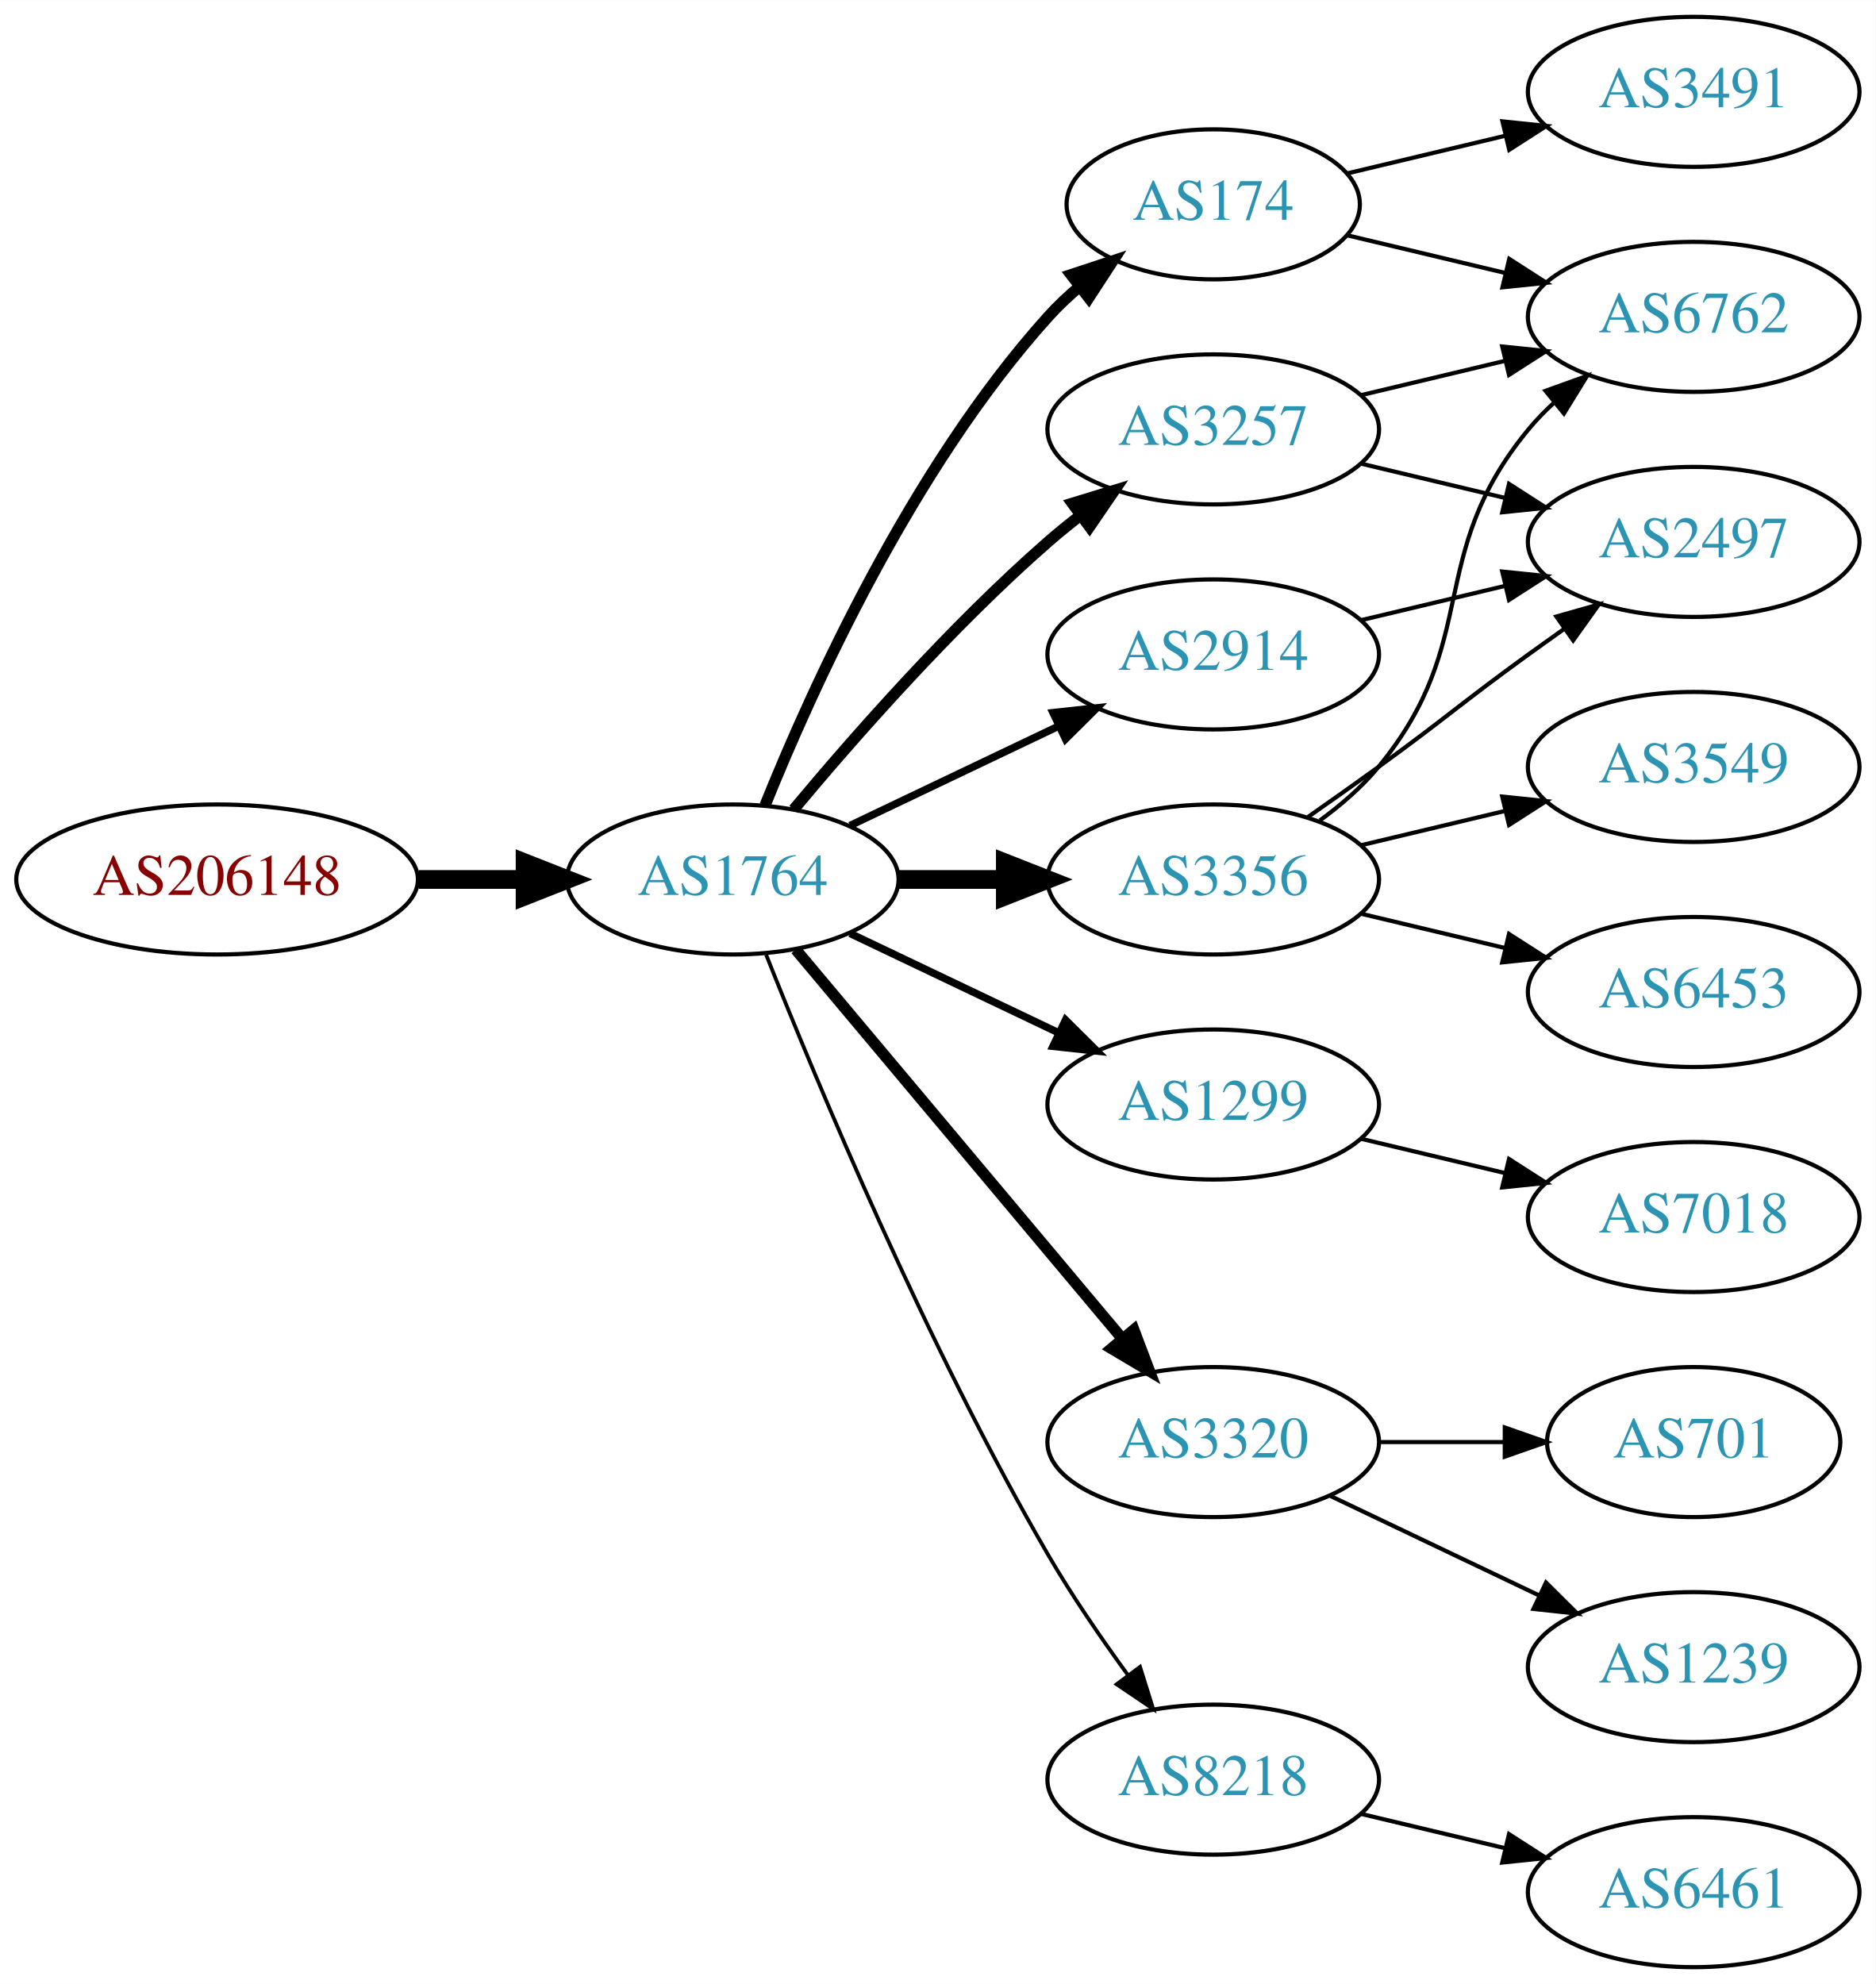
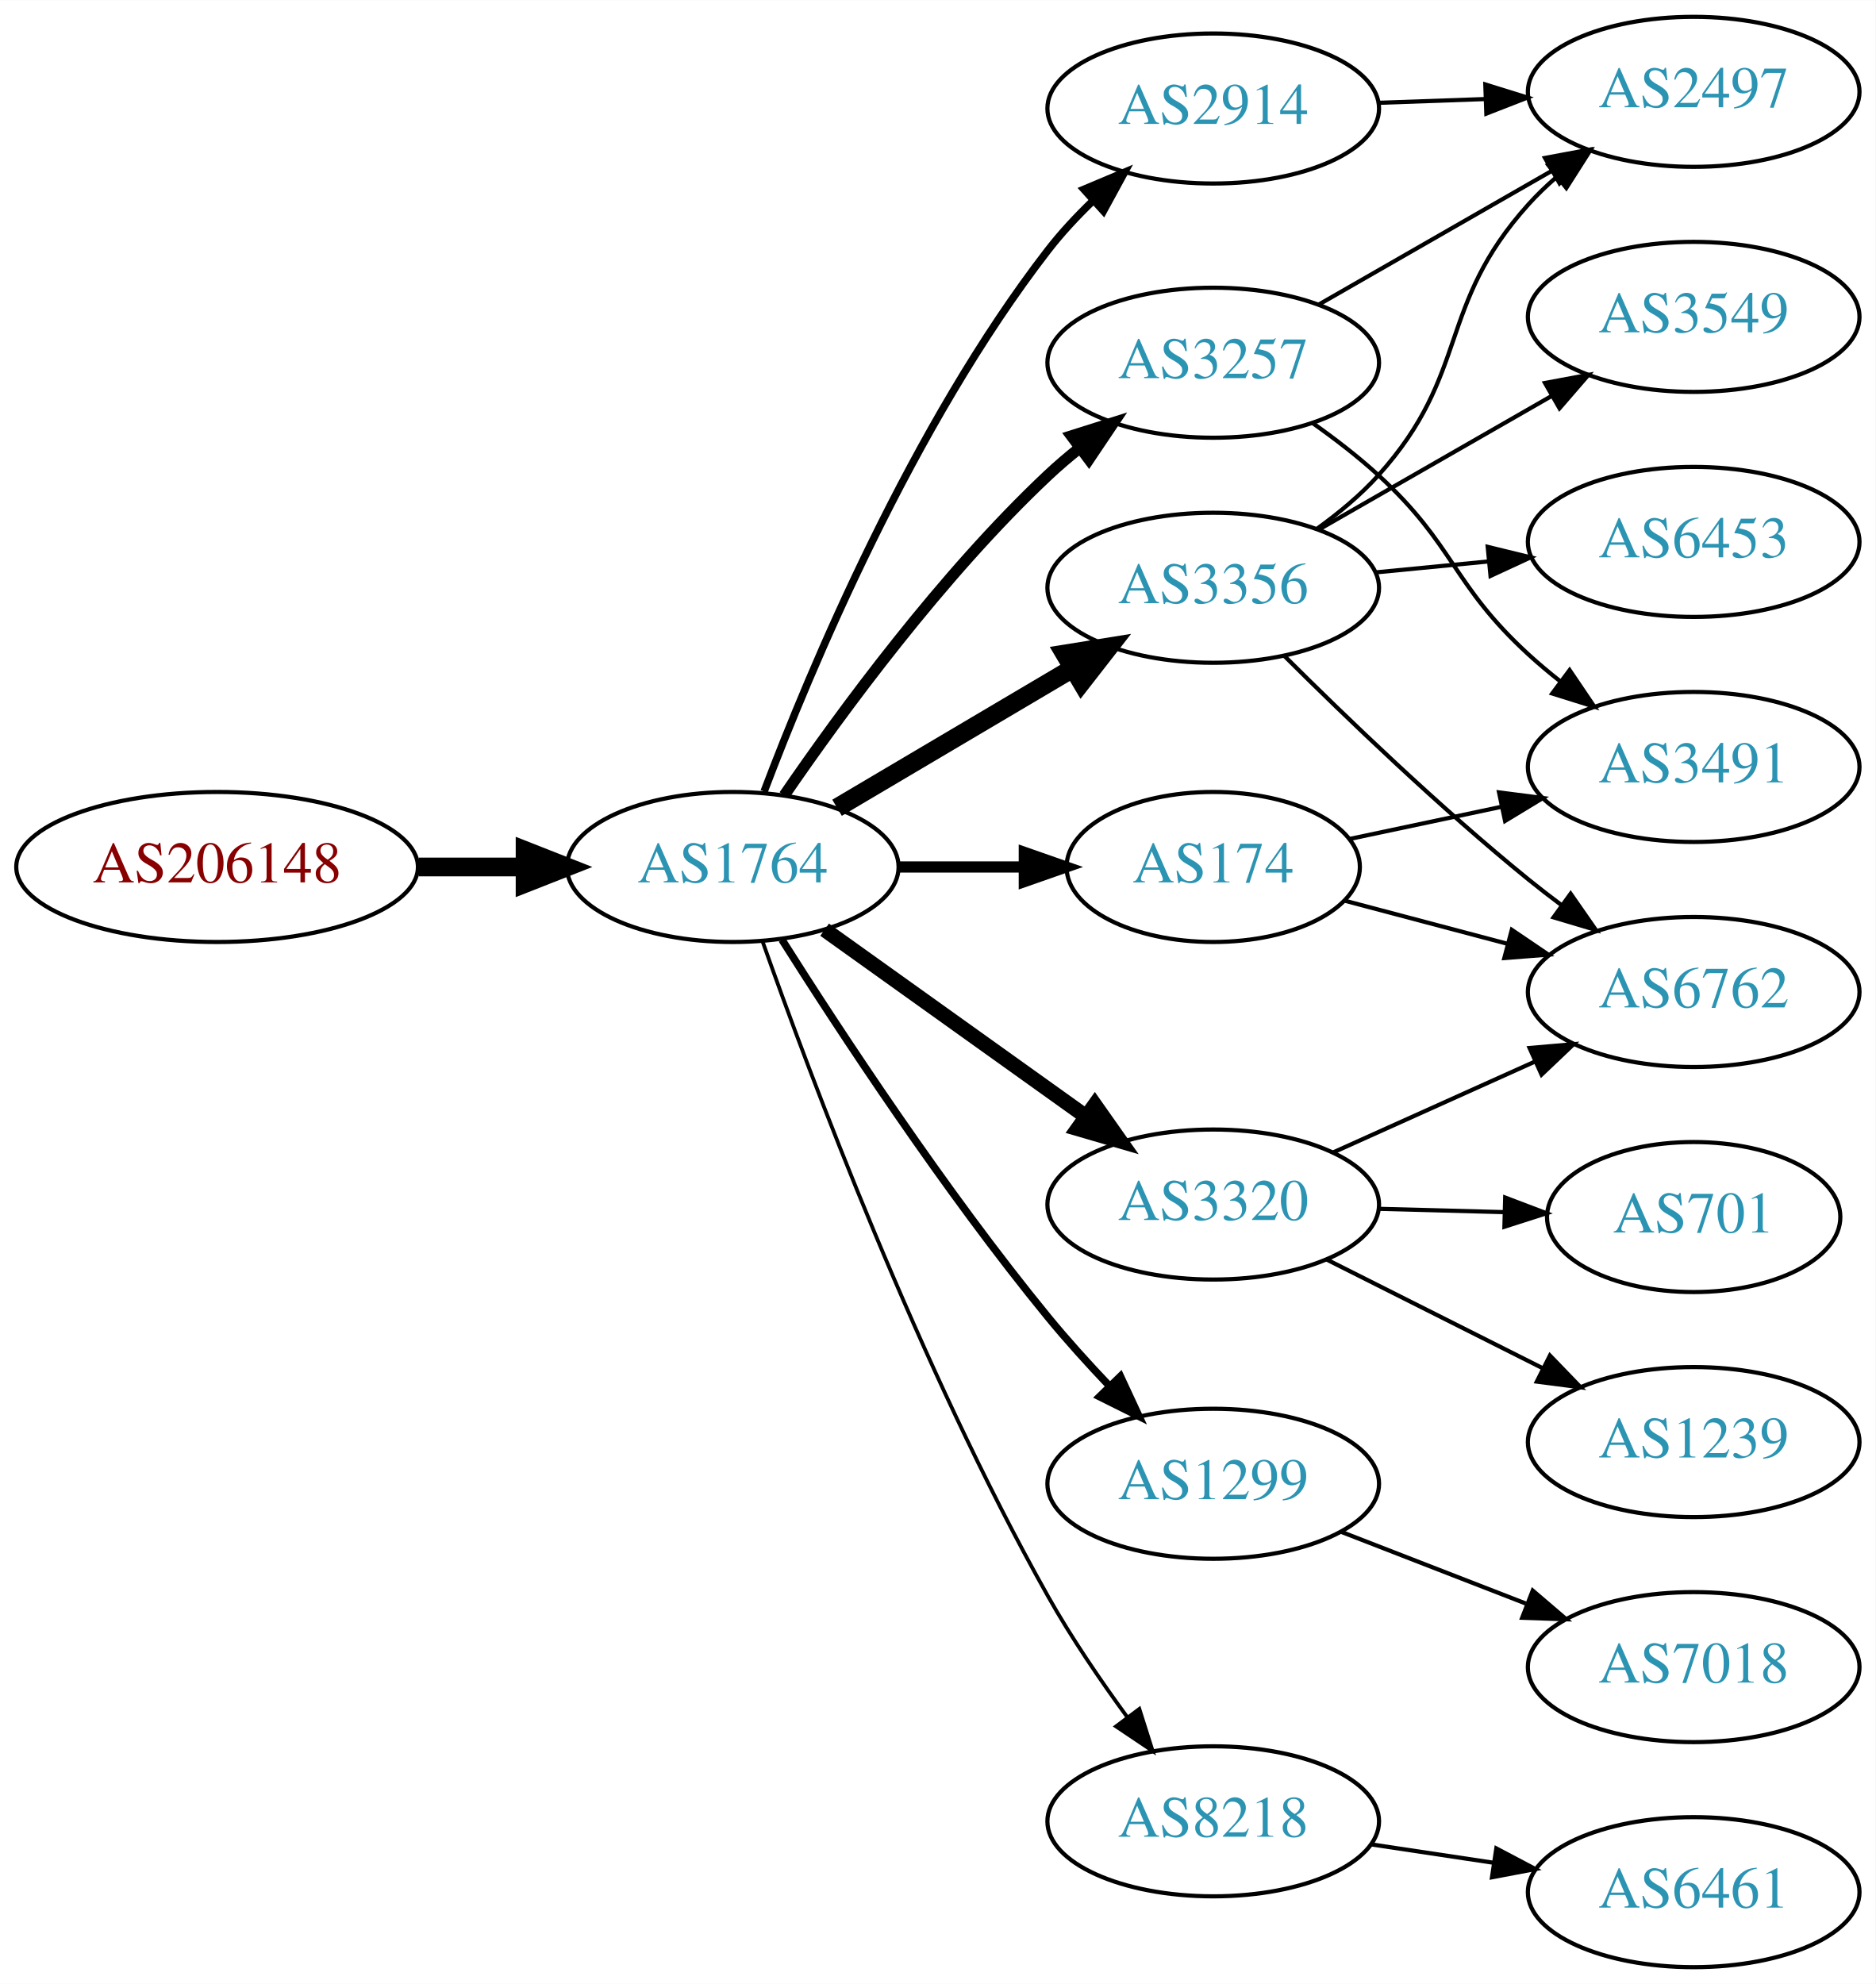
<svg xmlns="http://www.w3.org/2000/svg" xmlns:xlink="http://www.w3.org/1999/xlink" width="450pt" height="476pt" viewBox="0.00 0.00 450.07 476.00">
  <g id="graph0" class="graph" transform="scale(1 1) rotate(0) translate(4 472)">
    <polygon fill="white" stroke="none" points="-4,4 -4,-472 446.07,-472 446.07,4 -4,4" />
    <g id="node1" class="node">
      <g id="a_node1">
        <a xlink:href="/asn/206148" xlink:title="AS206148 ~ Neuhofer Holz GmbH [AT]">
-           <ellipse fill="#ffffff" stroke="black" cx="48.096" cy="-261" rx="48.192" ry="18" />
-           <text text-anchor="middle" x="48.096" y="-257.3" font-family="Times,serif" font-size="14.00" fill="#880000">AS206148</text>
+           <ellipse fill="#ffffff" stroke="black" cx="48.096" cy="-264" rx="48.192" ry="18" />
+           <text text-anchor="middle" x="48.096" y="-260.3" font-family="Times,serif" font-size="14.00" fill="#880000">AS206148</text>
        </a>
      </g>
    </g>
    <g id="node2" class="node">
      <g id="a_node2">
        <a xlink:href="/asn/1764" xlink:title="AS1764 ~ NEXTLAYER-AS [AT]">
-           <ellipse fill="#ffffff" stroke="black" cx="171.838" cy="-261" rx="39.794" ry="18" />
-           <text text-anchor="middle" x="171.838" y="-257.3" font-family="Times,serif" font-size="14.00" fill="#2c94b3">AS1764</text>
+           <ellipse fill="#ffffff" stroke="black" cx="171.838" cy="-264" rx="39.794" ry="18" />
+           <text text-anchor="middle" x="171.838" y="-260.3" font-family="Times,serif" font-size="14.00" fill="#2c94b3">AS1764</text>
        </a>
      </g>
    </g>
    <g id="edge1" class="edge">
-       <path fill="none" stroke="black" stroke-width="4.5" d="M96.513,-261C104.867,-261 113.577,-261 121.969,-261" />
-       <polygon fill="black" stroke="black" stroke-width="4.5" points="122.004,-264.938 132.004,-261 122.004,-257.063 122.004,-264.938" />
+       <path fill="none" stroke="black" stroke-width="4.5" d="M96.513,-264C104.867,-264 113.577,-264 121.969,-264" />
+       <polygon fill="black" stroke="black" stroke-width="4.5" points="122.004,-267.938 132.004,-264 122.004,-260.063 122.004,-267.938" />
    </g>
    <g id="node3" class="node">
      <g id="a_node3">
-         <a xlink:href="/asn/174" xlink:title="AS174 ~ Cogent Communications [US]">
-           <ellipse fill="#ffffff" stroke="black" cx="287.131" cy="-423" rx="35.194" ry="18" />
-           <text text-anchor="middle" x="287.131" y="-419.3" font-family="Times,serif" font-size="14.00" fill="#2c94b3">AS174</text>
+         <a xlink:href="/asn/2914" xlink:title="AS2914 ~ NTT America, Inc. [US]">
+           <ellipse fill="#ffffff" stroke="black" cx="287.131" cy="-446" rx="39.794" ry="18" />
+           <text text-anchor="middle" x="287.131" y="-442.3" font-family="Times,serif" font-size="14.00" fill="#2c94b3">AS2914</text>
        </a>
      </g>
    </g>
    <g id="edge2" class="edge">
-       <path fill="none" stroke="black" stroke-width="2.7" d="M179.586,-278.787C190.637,-306.243 214.69,-359.578 247.484,-396 249.8,-398.572 252.405,-401.03 255.14,-403.343" />
-       <polygon fill="black" stroke="black" stroke-width="2.7" points="253.006,-406.117 263.064,-409.448 257.279,-400.572 253.006,-406.117" />
+       <path fill="none" stroke="black" stroke-width="1.8" d="M179.364,-282.119C190.438,-311.348 214.919,-369.883 247.484,-412 250.682,-416.136 254.437,-420.157 258.326,-423.899" />
+       <polygon fill="black" stroke="black" stroke-width="1.8" points="256.097,-426.602 265.862,-430.711 260.791,-421.409 256.097,-426.602" />
    </g>
    <g id="node4" class="node">
      <g id="a_node4">
-         <a xlink:href="/asn/3257" xlink:title="AS3257 ~ GTT [DE]">
-           <ellipse fill="#ffffff" stroke="black" cx="287.131" cy="-369" rx="39.794" ry="18" />
-           <text text-anchor="middle" x="287.131" y="-365.3" font-family="Times,serif" font-size="14.00" fill="#2c94b3">AS3257</text>
+         <a xlink:href="/asn/1299" xlink:title="AS1299 ~ Telia Carrier [EU]">
+           <ellipse fill="#ffffff" stroke="black" cx="287.131" cy="-116" rx="39.794" ry="18" />
+           <text text-anchor="middle" x="287.131" y="-112.3" font-family="Times,serif" font-size="14.00" fill="#2c94b3">AS1299</text>
        </a>
      </g>
    </g>
    <g id="edge3" class="edge">
-       <path fill="none" stroke="black" stroke-width="2.7" d="M186.468,-277.817C200.751,-294.929 224.297,-321.745 247.484,-342 249.95,-344.154 252.589,-346.294 255.286,-348.372" />
-       <polygon fill="black" stroke="black" stroke-width="2.7" points="253.311,-351.264 263.44,-354.37 257.459,-345.625 253.311,-351.264" />
+       <path fill="none" stroke="black" stroke-width="1.8" d="M183.649,-246.541C197.481,-224.653 222.636,-186.323 247.484,-156 252.008,-150.48 257.14,-144.813 262.153,-139.545" />
+       <polygon fill="black" stroke="black" stroke-width="1.8" points="264.861,-141.781 269.328,-132.174 259.845,-136.899 264.861,-141.781" />
    </g>
    <g id="node5" class="node">
      <g id="a_node5">
-         <a xlink:href="/asn/3356" xlink:title="AS3356 ~ Level 3 Parent, LLC [US]">
-           <ellipse fill="#ffffff" stroke="black" cx="287.131" cy="-261" rx="39.794" ry="18" />
-           <text text-anchor="middle" x="287.131" y="-257.3" font-family="Times,serif" font-size="14.00" fill="#2c94b3">AS3356</text>
+         <a xlink:href="/asn/3257" xlink:title="AS3257 ~ GTT [DE]">
+           <ellipse fill="#ffffff" stroke="black" cx="287.131" cy="-385" rx="39.794" ry="18" />
+           <text text-anchor="middle" x="287.131" y="-381.3" font-family="Times,serif" font-size="14.00" fill="#2c94b3">AS3257</text>
        </a>
      </g>
    </g>
    <g id="edge4" class="edge">
-       <path fill="none" stroke="black" stroke-width="4.5" d="M211.51,-261C219.713,-261 228.477,-261 237.009,-261" />
-       <polygon fill="black" stroke="black" stroke-width="4.5" points="237.248,-264.938 247.248,-261 237.248,-257.063 237.248,-264.938" />
+       <path fill="none" stroke="black" stroke-width="2.7" d="M184.195,-281.183C197.804,-301.028 221.981,-334.015 247.484,-358 249.869,-360.243 252.452,-362.444 255.114,-364.562" />
+       <polygon fill="black" stroke="black" stroke-width="2.7" points="253.108,-367.433 263.211,-370.623 257.303,-361.829 253.108,-367.433" />
    </g>
    <g id="node6" class="node">
      <g id="a_node6">
-         <a xlink:href="/asn/1299" xlink:title="AS1299 ~ Telia Carrier [EU]">
-           <ellipse fill="#ffffff" stroke="black" cx="287.131" cy="-207" rx="39.794" ry="18" />
-           <text text-anchor="middle" x="287.131" y="-203.3" font-family="Times,serif" font-size="14.00" fill="#2c94b3">AS1299</text>
+         <a xlink:href="/asn/3356" xlink:title="AS3356 ~ Level 3 Parent, LLC [US]">
+           <ellipse fill="#ffffff" stroke="black" cx="287.131" cy="-331" rx="39.794" ry="18" />
+           <text text-anchor="middle" x="287.131" y="-327.3" font-family="Times,serif" font-size="14.00" fill="#2c94b3">AS3356</text>
        </a>
      </g>
    </g>
    <g id="edge5" class="edge">
-       <path fill="none" stroke="black" stroke-width="1.8" d="M199.974,-248.066C214.968,-240.919 233.789,-231.948 250.013,-224.215" />
-       <polygon fill="black" stroke="black" stroke-width="1.8" points="251.695,-227.291 259.216,-219.829 248.683,-220.972 251.695,-227.291" />
+       <path fill="none" stroke="black" stroke-width="4.5" d="M196.864,-278.209C213.237,-287.891 235.124,-300.835 253.128,-311.482" />
+       <polygon fill="black" stroke="black" stroke-width="4.5" points="251.527,-315.11 262.139,-316.812 255.536,-308.332 251.527,-315.11" />
    </g>
    <g id="node7" class="node">
      <g id="a_node7">
-         <a xlink:href="/asn/3320" xlink:title="AS3320 ~ DTAG [DE]">
-           <ellipse fill="#ffffff" stroke="black" cx="287.131" cy="-126" rx="39.794" ry="18" />
-           <text text-anchor="middle" x="287.131" y="-122.3" font-family="Times,serif" font-size="14.00" fill="#2c94b3">AS3320</text>
+         <a xlink:href="/asn/8218" xlink:title="AS8218 ~ legacy Neotelecoms [FR]">
+           <ellipse fill="#ffffff" stroke="black" cx="287.131" cy="-35" rx="39.794" ry="18" />
+           <text text-anchor="middle" x="287.131" y="-31.3" font-family="Times,serif" font-size="14.00" fill="#2c94b3">AS8218</text>
        </a>
      </g>
    </g>
    <g id="edge6" class="edge">
-       <path fill="none" stroke="black" stroke-width="2.7" d="M186.958,-244.175C206.632,-220.731 242.436,-178.066 265.215,-150.924" />
-       <polygon fill="black" stroke="black" stroke-width="2.7" points="268.086,-152.947 271.833,-143.037 262.724,-148.447 268.086,-152.947" />
+       <path fill="none" stroke="black" stroke-width="0.9" d="M178.941,-246.266C190.369,-213.973 216.647,-143.849 247.484,-89 253.05,-79.1 260.056,-68.823 266.568,-59.924" />
+       <polygon fill="black" stroke="black" stroke-width="0.9" points="269.405,-61.975 272.598,-51.873 263.802,-57.779 269.405,-61.975" />
    </g>
    <g id="node8" class="node">
      <g id="a_node8">
-         <a xlink:href="/asn/2914" xlink:title="AS2914 ~ NTT America, Inc. [US]">
-           <ellipse fill="#ffffff" stroke="black" cx="287.131" cy="-315" rx="39.794" ry="18" />
-           <text text-anchor="middle" x="287.131" y="-311.3" font-family="Times,serif" font-size="14.00" fill="#2c94b3">AS2914</text>
+         <a xlink:href="/asn/174" xlink:title="AS174 ~ Cogent Communications [US]">
+           <ellipse fill="#ffffff" stroke="black" cx="287.131" cy="-264" rx="35.194" ry="18" />
+           <text text-anchor="middle" x="287.131" y="-260.3" font-family="Times,serif" font-size="14.00" fill="#2c94b3">AS174</text>
        </a>
      </g>
    </g>
    <g id="edge7" class="edge">
-       <path fill="none" stroke="black" stroke-width="1.8" d="M199.974,-273.934C214.968,-281.081 233.789,-290.052 250.013,-297.785" />
-       <polygon fill="black" stroke="black" stroke-width="1.8" points="248.683,-301.028 259.216,-302.171 251.695,-294.709 248.683,-301.028" />
+       <path fill="none" stroke="black" stroke-width="2.7" d="M211.51,-264C221.215,-264 231.706,-264 241.669,-264" />
+       <polygon fill="black" stroke="black" stroke-width="2.7" points="241.805,-267.5 251.805,-264 241.805,-260.5 241.805,-267.5" />
    </g>
    <g id="node9" class="node">
      <g id="a_node9">
-         <a xlink:href="/asn/8218" xlink:title="AS8218 ~ legacy Neotelecoms [FR]">
-           <ellipse fill="#ffffff" stroke="black" cx="287.131" cy="-45" rx="39.794" ry="18" />
-           <text text-anchor="middle" x="287.131" y="-41.3" font-family="Times,serif" font-size="14.00" fill="#2c94b3">AS8218</text>
+         <a xlink:href="/asn/3320" xlink:title="AS3320 ~ DTAG [DE]">
+           <ellipse fill="#ffffff" stroke="black" cx="287.131" cy="-183" rx="39.794" ry="18" />
+           <text text-anchor="middle" x="287.131" y="-179.3" font-family="Times,serif" font-size="14.00" fill="#2c94b3">AS3320</text>
        </a>
      </g>
    </g>
    <g id="edge8" class="edge">
-       <path fill="none" stroke="black" stroke-width="0.9" d="M179.841,-242.949C191.968,-212.43 218.386,-149.067 247.484,-99 253.191,-89.181 260.229,-78.922 266.728,-70.016" />
-       <polygon fill="black" stroke="black" stroke-width="0.9" points="269.569,-72.061 272.734,-61.95 263.954,-67.881 269.569,-72.061" />
-     </g>
-     <g id="node10" class="node">
-       <g id="a_node10">
-         <a xlink:href="/asn/3491" xlink:title="AS3491 ~ PCCW Global, Inc. [US]">
-           <ellipse fill="#ffffff" stroke="black" cx="402.424" cy="-450" rx="39.794" ry="18" />
-           <text text-anchor="middle" x="402.424" y="-446.3" font-family="Times,serif" font-size="14.00" fill="#2c94b3">AS3491</text>
-         </a>
-       </g>
-     </g>
-     <g id="edge9" class="edge">
-       <path fill="none" stroke="black" d="M319.389,-430.449C331.068,-433.233 344.564,-436.449 357.193,-439.459" />
-       <polygon fill="black" stroke="black" points="356.546,-442.903 367.085,-441.816 358.169,-436.093 356.546,-442.903" />
-     </g>
-     <g id="node11" class="node">
-       <g id="a_node11">
-         <a xlink:href="/asn/6762" xlink:title="AS6762 ~ TELECOM ITALIA SPARKLE S.p.A. [IT]">
-           <ellipse fill="#ffffff" stroke="black" cx="402.424" cy="-396" rx="39.794" ry="18" />
-           <text text-anchor="middle" x="402.424" y="-392.3" font-family="Times,serif" font-size="14.00" fill="#2c94b3">AS6762</text>
-         </a>
-       </g>
-     </g>
-     <g id="edge10" class="edge">
-       <path fill="none" stroke="black" d="M319.389,-415.551C331.068,-412.767 344.564,-409.551 357.193,-406.541" />
-       <polygon fill="black" stroke="black" points="358.169,-409.907 367.085,-404.184 356.546,-403.097 358.169,-409.907" />
-     </g>
-     <g id="edge12" class="edge">
-       <path fill="none" stroke="black" d="M322.738,-377.248C333.609,-379.838 345.764,-382.735 357.206,-385.462" />
-       <polygon fill="black" stroke="black" points="356.49,-388.889 367.029,-387.803 358.112,-382.08 356.49,-388.889" />
+       <path fill="none" stroke="black" stroke-width="3.6" d="M193.882,-248.954C211.497,-236.361 236.835,-218.245 256.501,-204.184" />
+       <polygon fill="black" stroke="black" stroke-width="3.6" points="258.716,-206.903 264.815,-198.24 254.645,-201.209 258.716,-206.903" />
    </g>
    <g id="node12" class="node">
      <g id="a_node12">
        <a xlink:href="/asn/2497" xlink:title="AS2497 ~ Internet Initiative Japan Inc. [JP]">
-           <ellipse fill="#ffffff" stroke="black" cx="402.424" cy="-342" rx="39.794" ry="18" />
-           <text text-anchor="middle" x="402.424" y="-338.3" font-family="Times,serif" font-size="14.00" fill="#2c94b3">AS2497</text>
-         </a>
-       </g>
+           <ellipse fill="#ffffff" stroke="black" cx="402.424" cy="-450" rx="39.794" ry="18" />
+           <text text-anchor="middle" x="402.424" y="-446.3" font-family="Times,serif" font-size="14.00" fill="#2c94b3">AS2497</text>
+         </a>
+       </g>
+     </g>
+     <g id="edge22" class="edge">
+       <path fill="none" stroke="black" d="M326.803,-447.365C335.006,-447.655 343.77,-447.964 352.302,-448.266" />
+       <polygon fill="black" stroke="black" points="352.424,-451.772 362.541,-448.627 352.671,-444.776 352.424,-451.772" />
+     </g>
+     <g id="node18" class="node">
+       <g id="a_node18">
+         <a xlink:href="/asn/7018" xlink:title="AS7018 ~ AT&amp;T Services, Inc. [US]">
+           <ellipse fill="#ffffff" stroke="black" cx="402.424" cy="-72" rx="39.794" ry="18" />
+           <text text-anchor="middle" x="402.424" y="-68.3" font-family="Times,serif" font-size="14.00" fill="#2c94b3">AS7018</text>
+         </a>
+       </g>
+     </g>
+     <g id="edge21" class="edge">
+       <path fill="none" stroke="black" d="M317.897,-104.44C331.427,-99.185 347.621,-92.896 362.132,-87.26" />
+       <polygon fill="black" stroke="black" points="363.802,-90.366 371.856,-83.483 361.267,-83.841 363.802,-90.366" />
+     </g>
+     <g id="edge16" class="edge">
+       <path fill="none" stroke="black" d="M312.435,-398.944C328.713,-408.283 350.349,-420.697 368.211,-430.945" />
+       <polygon fill="black" stroke="black" points="366.744,-434.138 377.16,-436.079 370.228,-428.067 366.744,-434.138" />
+     </g>
+     <g id="node15" class="node">
+       <g id="a_node15">
+         <a xlink:href="/asn/3491" xlink:title="AS3491 ~ PCCW Global, Inc. [US]">
+           <ellipse fill="#ffffff" stroke="black" cx="402.424" cy="-288" rx="39.794" ry="18" />
+           <text text-anchor="middle" x="402.424" y="-284.3" font-family="Times,serif" font-size="14.00" fill="#2c94b3">AS3491</text>
+         </a>
+       </g>
+     </g>
+     <g id="edge17" class="edge">
+       <path fill="none" stroke="black" d="M310.969,-370.535C316.366,-366.719 321.95,-362.424 326.777,-358 345.153,-341.161 344.402,-331.839 362.777,-315 365.191,-312.788 367.794,-310.608 370.468,-308.504" />
+       <polygon fill="black" stroke="black" points="372.652,-311.242 378.586,-302.465 368.474,-305.626 372.652,-311.242" />
+     </g>
+     <g id="node10" class="node">
+       <g id="a_node10">
+         <a xlink:href="/asn/6762" xlink:title="AS6762 ~ TELECOM ITALIA SPARKLE S.p.A. [IT]">
+           <ellipse fill="#ffffff" stroke="black" cx="402.424" cy="-234" rx="39.794" ry="18" />
+           <text text-anchor="middle" x="402.424" y="-230.3" font-family="Times,serif" font-size="14.00" fill="#2c94b3">AS6762</text>
+         </a>
+       </g>
+     </g>
+     <g id="edge9" class="edge">
+       <path fill="none" stroke="black" d="M304.119,-314.726C318.833,-300.067 341.53,-278.237 362.777,-261 365.32,-258.937 368.011,-256.86 370.743,-254.823" />
+       <polygon fill="black" stroke="black" points="372.898,-257.584 378.951,-248.889 368.797,-251.912 372.898,-257.584" />
+     </g>
+     <g id="node11" class="node">
+       <g id="a_node11">
+         <a xlink:href="/asn/3549" xlink:title="AS3549 ~ Level 3 Parent, LLC [US]">
+           <ellipse fill="#ffffff" stroke="black" cx="402.424" cy="-396" rx="39.794" ry="18" />
+           <text text-anchor="middle" x="402.424" y="-392.3" font-family="Times,serif" font-size="14.00" fill="#2c94b3">AS3549</text>
+         </a>
+       </g>
+     </g>
+     <g id="edge10" class="edge">
+       <path fill="none" stroke="black" d="M312.435,-344.944C328.713,-354.283 350.349,-366.697 368.211,-376.945" />
+       <polygon fill="black" stroke="black" points="366.744,-380.138 377.16,-382.079 370.228,-374.067 366.744,-380.138" />
    </g>
    <g id="edge11" class="edge">
-       <path fill="none" stroke="black" d="M322.738,-360.752C333.609,-358.162 345.764,-355.265 357.206,-352.538" />
-       <polygon fill="black" stroke="black" points="358.112,-355.92 367.029,-350.197 356.49,-349.111 358.112,-355.92" />
-     </g>
-     <g id="edge16" class="edge">
-       <path fill="none" stroke="black" d="M312.712,-275.156C317.806,-278.872 322.82,-283.201 326.777,-288 351.842,-318.394 337.713,-338.606 362.777,-369 364.633,-371.25 366.72,-373.396 368.939,-375.424" />
-       <polygon fill="black" stroke="black" points="366.874,-378.256 376.843,-381.844 371.287,-372.823 366.874,-378.256" />
-     </g>
-     <g id="edge14" class="edge">
-       <path fill="none" stroke="black" d="M309.888,-276.009C315.422,-279.879 321.341,-284.064 326.777,-288 342.977,-299.729 346.578,-303.271 362.777,-315 365.58,-317.029 368.512,-319.125 371.453,-321.21" />
-       <polygon fill="black" stroke="black" points="369.475,-324.097 379.667,-326.991 373.504,-318.373 369.475,-324.097" />
+       <path fill="none" stroke="black" d="M312.002,-345.129C317.247,-348.898 322.504,-353.257 326.777,-358 348.883,-382.534 340.672,-398.466 362.777,-423 364.781,-425.223 367,-427.362 369.333,-429.395" />
+       <polygon fill="black" stroke="black" points="367.531,-432.432 377.552,-435.871 371.863,-426.933 367.531,-432.432" />
    </g>
    <g id="node13" class="node">
      <g id="a_node13">
        <a xlink:href="/asn/6453" xlink:title="AS6453 ~ TATA COMMUNICATIONS (AMERICA) INC [US]">
-           <ellipse fill="#ffffff" stroke="black" cx="402.424" cy="-234" rx="39.794" ry="18" />
-           <text text-anchor="middle" x="402.424" y="-230.3" font-family="Times,serif" font-size="14.00" fill="#2c94b3">AS6453</text>
-         </a>
-       </g>
-     </g>
-     <g id="edge13" class="edge">
-       <path fill="none" stroke="black" d="M322.738,-252.752C333.609,-250.162 345.764,-247.265 357.206,-244.538" />
-       <polygon fill="black" stroke="black" points="358.112,-247.92 367.029,-242.197 356.49,-241.111 358.112,-247.92" />
+           <ellipse fill="#ffffff" stroke="black" cx="402.424" cy="-342" rx="39.794" ry="18" />
+           <text text-anchor="middle" x="402.424" y="-338.3" font-family="Times,serif" font-size="14.00" fill="#2c94b3">AS6453</text>
+         </a>
+       </g>
+     </g>
+     <g id="edge12" class="edge">
+       <path fill="none" stroke="black" d="M326.171,-334.693C334.858,-335.537 344.202,-336.444 353.251,-337.323" />
+       <polygon fill="black" stroke="black" points="353,-340.815 363.291,-338.298 353.676,-333.847 353,-340.815" />
    </g>
    <g id="node14" class="node">
      <g id="a_node14">
-         <a xlink:href="/asn/3549" xlink:title="AS3549 ~ Level 3 Parent, LLC [US]">
-           <ellipse fill="#ffffff" stroke="black" cx="402.424" cy="-288" rx="39.794" ry="18" />
-           <text text-anchor="middle" x="402.424" y="-284.3" font-family="Times,serif" font-size="14.00" fill="#2c94b3">AS3549</text>
-         </a>
-       </g>
+         <a xlink:href="/asn/6461" xlink:title="AS6461 ~ Zayo Bandwidth [US]">
+           <ellipse fill="#ffffff" stroke="black" cx="402.424" cy="-18" rx="39.794" ry="18" />
+           <text text-anchor="middle" x="402.424" y="-14.3" font-family="Times,serif" font-size="14.00" fill="#2c94b3">AS6461</text>
+         </a>
+       </g>
+     </g>
+     <g id="edge13" class="edge">
+       <path fill="none" stroke="black" d="M324.914,-29.481C334.313,-28.07 344.547,-26.535 354.383,-25.059" />
+       <polygon fill="black" stroke="black" points="355.068,-28.495 364.438,-23.55 354.029,-21.573 355.068,-28.495" />
+     </g>
+     <g id="edge14" class="edge">
+       <path fill="none" stroke="black" d="M318.79,-255.882C330.8,-252.701 344.801,-248.994 357.828,-245.544" />
+       <polygon fill="black" stroke="black" points="358.78,-248.913 367.551,-242.97 356.988,-242.146 358.78,-248.913" />
    </g>
    <g id="edge15" class="edge">
-       <path fill="none" stroke="black" d="M322.738,-269.248C333.609,-271.838 345.764,-274.735 357.206,-277.462" />
-       <polygon fill="black" stroke="black" points="356.49,-280.889 367.029,-279.803 358.112,-274.08 356.49,-280.889" />
-     </g>
-     <g id="node15" class="node">
-       <g id="a_node15">
-         <a xlink:href="/asn/7018" xlink:title="AS7018 ~ AT&amp;T Services, Inc. [US]">
-           <ellipse fill="#ffffff" stroke="black" cx="402.424" cy="-180" rx="39.794" ry="18" />
-           <text text-anchor="middle" x="402.424" y="-176.3" font-family="Times,serif" font-size="14.00" fill="#2c94b3">AS7018</text>
-         </a>
-       </g>
-     </g>
-     <g id="edge17" class="edge">
-       <path fill="none" stroke="black" d="M322.738,-198.752C333.609,-196.162 345.764,-193.265 357.206,-190.538" />
-       <polygon fill="black" stroke="black" points="358.112,-193.92 367.029,-188.197 356.49,-187.111 358.112,-193.92" />
+       <path fill="none" stroke="black" d="M319.991,-270.749C331.24,-273.132 344.113,-275.859 356.252,-278.431" />
+       <polygon fill="black" stroke="black" points="355.717,-281.895 366.225,-280.543 357.167,-275.047 355.717,-281.895" />
+     </g>
+     <g id="edge18" class="edge">
+       <path fill="none" stroke="black" d="M315.845,-195.476C330.384,-202.021 348.399,-210.13 364.144,-217.218" />
+       <polygon fill="black" stroke="black" points="363.047,-220.563 373.603,-221.476 365.921,-214.18 363.047,-220.563" />
+     </g>
+     <g id="node16" class="node">
+       <g id="a_node16">
+         <a xlink:href="/asn/701" xlink:title="AS701 ~ UUNET [US]">
+           <ellipse fill="#ffffff" stroke="black" cx="402.424" cy="-180" rx="35.194" ry="18" />
+           <text text-anchor="middle" x="402.424" y="-176.3" font-family="Times,serif" font-size="14.00" fill="#2c94b3">AS701</text>
+         </a>
+       </g>
+     </g>
+     <g id="edge19" class="edge">
+       <path fill="none" stroke="black" d="M326.803,-181.976C336.508,-181.719 346.999,-181.441 356.962,-181.177" />
+       <polygon fill="black" stroke="black" points="357.195,-184.673 367.098,-180.909 357.009,-177.675 357.195,-184.673" />
    </g>
    <g id="node17" class="node">
      <g id="a_node17">
        <a xlink:href="/asn/1239" xlink:title="AS1239 ~ Sprint [US]">
-           <ellipse fill="#ffffff" stroke="black" cx="402.424" cy="-72" rx="39.794" ry="18" />
-           <text text-anchor="middle" x="402.424" y="-68.3" font-family="Times,serif" font-size="14.00" fill="#2c94b3">AS1239</text>
-         </a>
-       </g>
-     </g>
-     <g id="edge19" class="edge">
-       <path fill="none" stroke="black" d="M315.267,-113.066C330.261,-105.919 349.082,-96.948 365.306,-89.215" />
-       <polygon fill="black" stroke="black" points="366.988,-92.291 374.509,-84.829 363.976,-85.972 366.988,-92.291" />
-     </g>
-     <g id="node18" class="node">
-       <g id="a_node18">
-         <a xlink:href="/asn/701" xlink:title="AS701 ~ UUNET [US]">
-           <ellipse fill="#ffffff" stroke="black" cx="402.424" cy="-126" rx="35.194" ry="18" />
-           <text text-anchor="middle" x="402.424" y="-122.3" font-family="Times,serif" font-size="14.00" fill="#2c94b3">AS701</text>
+           <ellipse fill="#ffffff" stroke="black" cx="402.424" cy="-126" rx="39.794" ry="18" />
+           <text text-anchor="middle" x="402.424" y="-122.3" font-family="Times,serif" font-size="14.00" fill="#2c94b3">AS1239</text>
        </a>
      </g>
    </g>
    <g id="edge20" class="edge">
-       <path fill="none" stroke="black" d="M326.803,-126C336.508,-126 346.999,-126 356.962,-126" />
-       <polygon fill="black" stroke="black" points="357.098,-129.5 367.098,-126 357.098,-122.5 357.098,-129.5" />
-     </g>
-     <g id="edge21" class="edge">
-       <path fill="none" stroke="black" d="M322.738,-323.248C333.609,-325.838 345.764,-328.735 357.206,-331.462" />
-       <polygon fill="black" stroke="black" points="356.49,-334.889 367.029,-333.803 358.112,-328.08 356.49,-334.889" />
-     </g>
-     <g id="node16" class="node">
-       <g id="a_node16">
-         <a xlink:href="/asn/6461" xlink:title="AS6461 ~ Zayo Bandwidth [US]">
-           <ellipse fill="#ffffff" stroke="black" cx="402.424" cy="-18" rx="39.794" ry="18" />
-           <text text-anchor="middle" x="402.424" y="-14.3" font-family="Times,serif" font-size="14.00" fill="#2c94b3">AS6461</text>
-         </a>
-       </g>
-     </g>
-     <g id="edge18" class="edge">
-       <path fill="none" stroke="black" d="M322.738,-36.752C333.609,-34.162 345.764,-31.265 357.206,-28.538" />
-       <polygon fill="black" stroke="black" points="358.112,-31.92 367.029,-26.197 356.49,-25.111 358.112,-31.92" />
+       <path fill="none" stroke="black" d="M314.407,-169.78C329.85,-162.01 349.569,-152.089 366.329,-143.657" />
+       <polygon fill="black" stroke="black" points="367.93,-146.77 375.29,-139.149 364.784,-140.516 367.93,-146.77" />
    </g>
  </g>
</svg>
